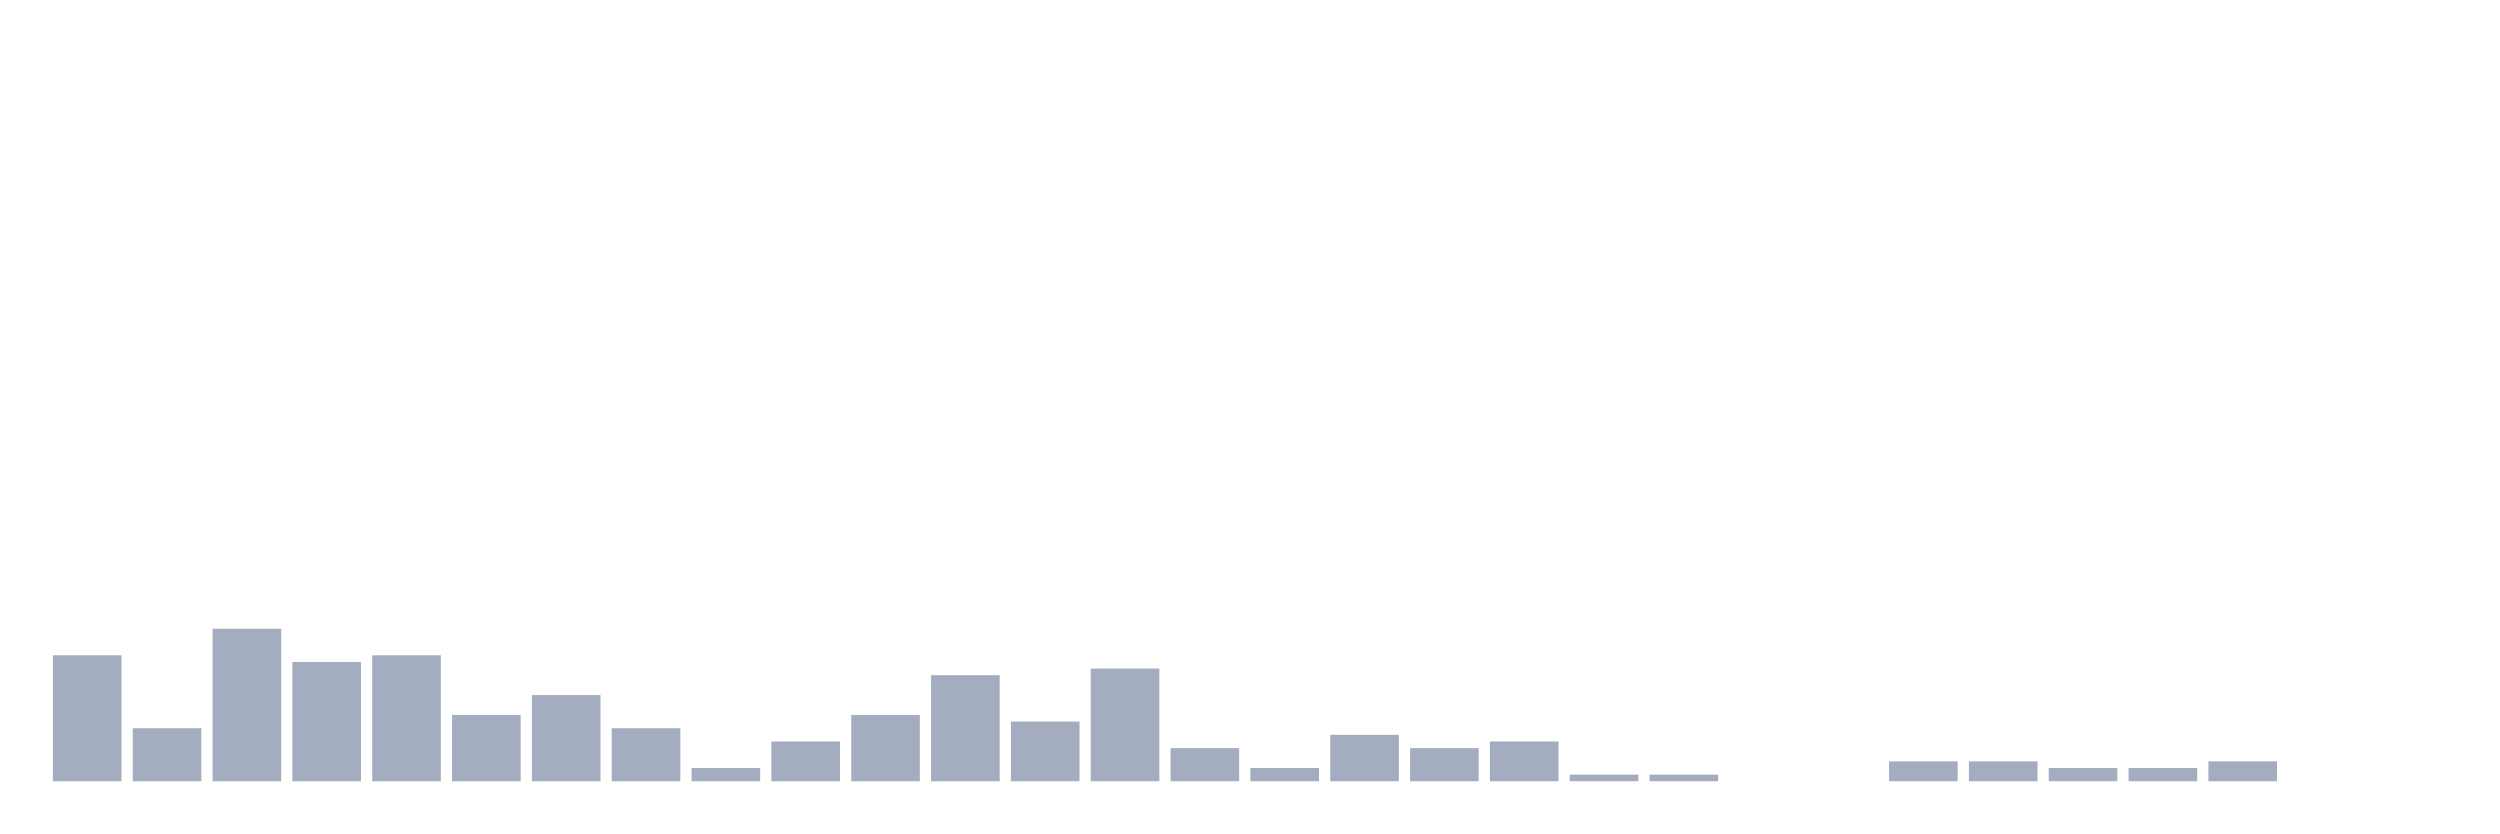
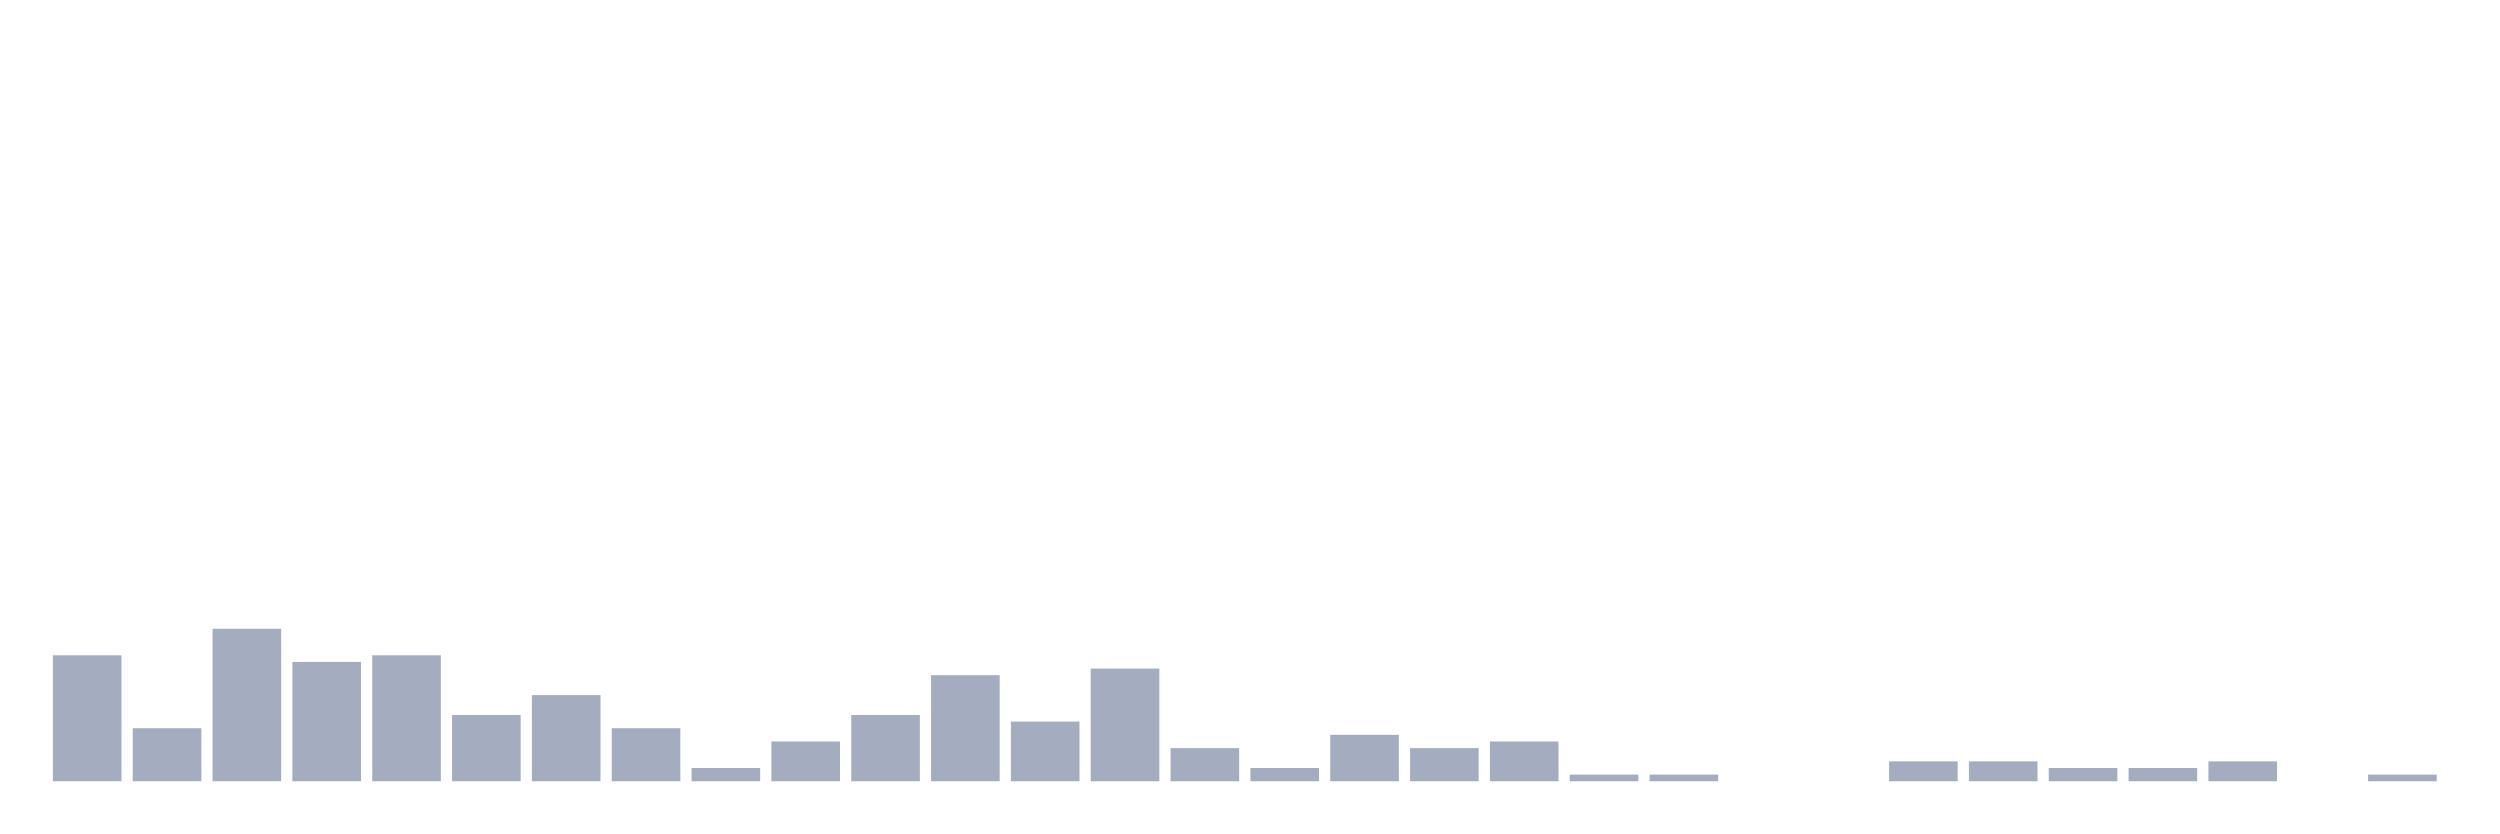
<svg xmlns="http://www.w3.org/2000/svg" viewBox="0 0 480 160">
  <g transform="translate(10,10)">
    <rect class="bar" x="0.153" width="13.175" y="115.818" height="24.182" fill="rgb(164,173,192)" />
    <rect class="bar" x="15.482" width="13.175" y="129.818" height="10.182" fill="rgb(164,173,192)" />
    <rect class="bar" x="30.81" width="13.175" y="110.727" height="29.273" fill="rgb(164,173,192)" />
    <rect class="bar" x="46.138" width="13.175" y="117.091" height="22.909" fill="rgb(164,173,192)" />
    <rect class="bar" x="61.466" width="13.175" y="115.818" height="24.182" fill="rgb(164,173,192)" />
    <rect class="bar" x="76.794" width="13.175" y="127.273" height="12.727" fill="rgb(164,173,192)" />
    <rect class="bar" x="92.123" width="13.175" y="123.455" height="16.545" fill="rgb(164,173,192)" />
    <rect class="bar" x="107.451" width="13.175" y="129.818" height="10.182" fill="rgb(164,173,192)" />
    <rect class="bar" x="122.779" width="13.175" y="137.455" height="2.545" fill="rgb(164,173,192)" />
    <rect class="bar" x="138.107" width="13.175" y="132.364" height="7.636" fill="rgb(164,173,192)" />
    <rect class="bar" x="153.436" width="13.175" y="127.273" height="12.727" fill="rgb(164,173,192)" />
    <rect class="bar" x="168.764" width="13.175" y="119.636" height="20.364" fill="rgb(164,173,192)" />
    <rect class="bar" x="184.092" width="13.175" y="128.545" height="11.455" fill="rgb(164,173,192)" />
    <rect class="bar" x="199.42" width="13.175" y="118.364" height="21.636" fill="rgb(164,173,192)" />
    <rect class="bar" x="214.748" width="13.175" y="133.636" height="6.364" fill="rgb(164,173,192)" />
    <rect class="bar" x="230.077" width="13.175" y="137.455" height="2.545" fill="rgb(164,173,192)" />
    <rect class="bar" x="245.405" width="13.175" y="131.091" height="8.909" fill="rgb(164,173,192)" />
    <rect class="bar" x="260.733" width="13.175" y="133.636" height="6.364" fill="rgb(164,173,192)" />
    <rect class="bar" x="276.061" width="13.175" y="132.364" height="7.636" fill="rgb(164,173,192)" />
    <rect class="bar" x="291.39" width="13.175" y="138.727" height="1.273" fill="rgb(164,173,192)" />
    <rect class="bar" x="306.718" width="13.175" y="138.727" height="1.273" fill="rgb(164,173,192)" />
    <rect class="bar" x="322.046" width="13.175" y="140" height="0" fill="rgb(164,173,192)" />
    <rect class="bar" x="337.374" width="13.175" y="140" height="0" fill="rgb(164,173,192)" />
    <rect class="bar" x="352.702" width="13.175" y="136.182" height="3.818" fill="rgb(164,173,192)" />
    <rect class="bar" x="368.031" width="13.175" y="136.182" height="3.818" fill="rgb(164,173,192)" />
    <rect class="bar" x="383.359" width="13.175" y="137.455" height="2.545" fill="rgb(164,173,192)" />
    <rect class="bar" x="398.687" width="13.175" y="137.455" height="2.545" fill="rgb(164,173,192)" />
    <rect class="bar" x="414.015" width="13.175" y="136.182" height="3.818" fill="rgb(164,173,192)" />
    <rect class="bar" x="429.344" width="13.175" y="140" height="0" fill="rgb(164,173,192)" />
-     <rect class="bar" x="444.672" width="13.175" y="140" height="0" fill="rgb(164,173,192)" />
+     <rect class="bar" x="444.672" width="13.175" y="138.727" height="1.273" fill="rgb(164,173,192)" />
  </g>
</svg>
